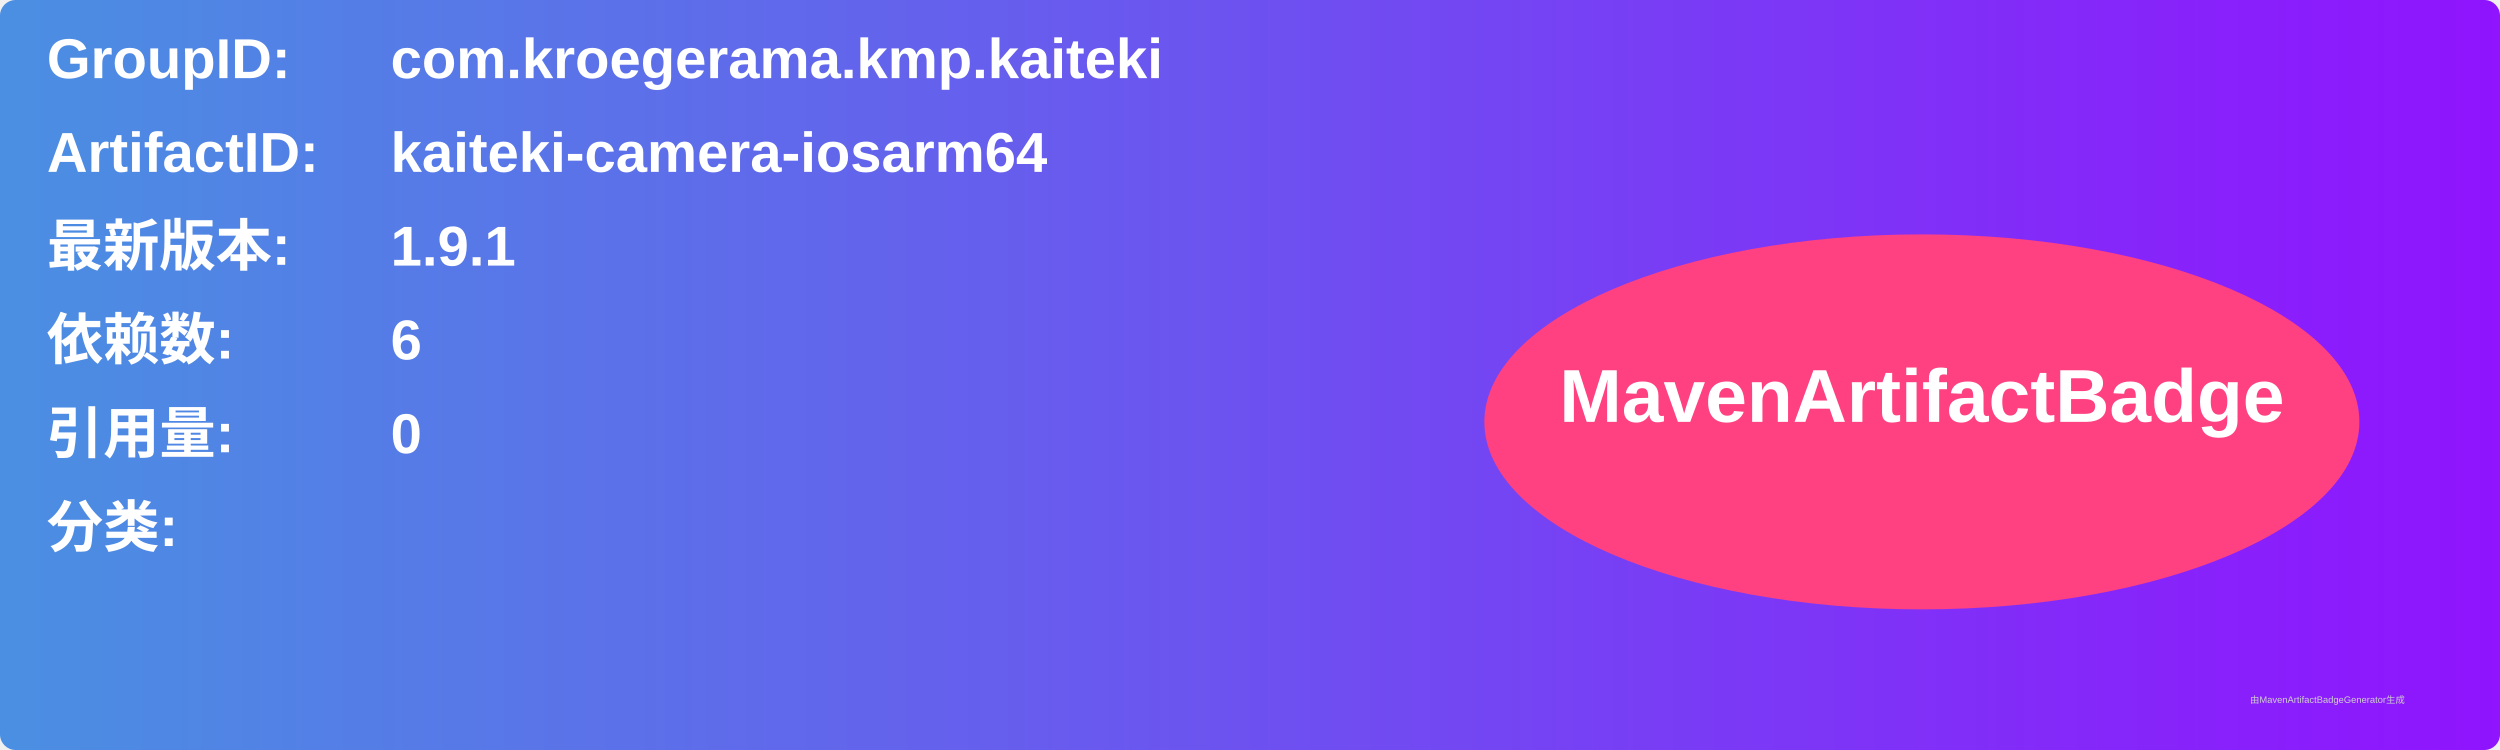
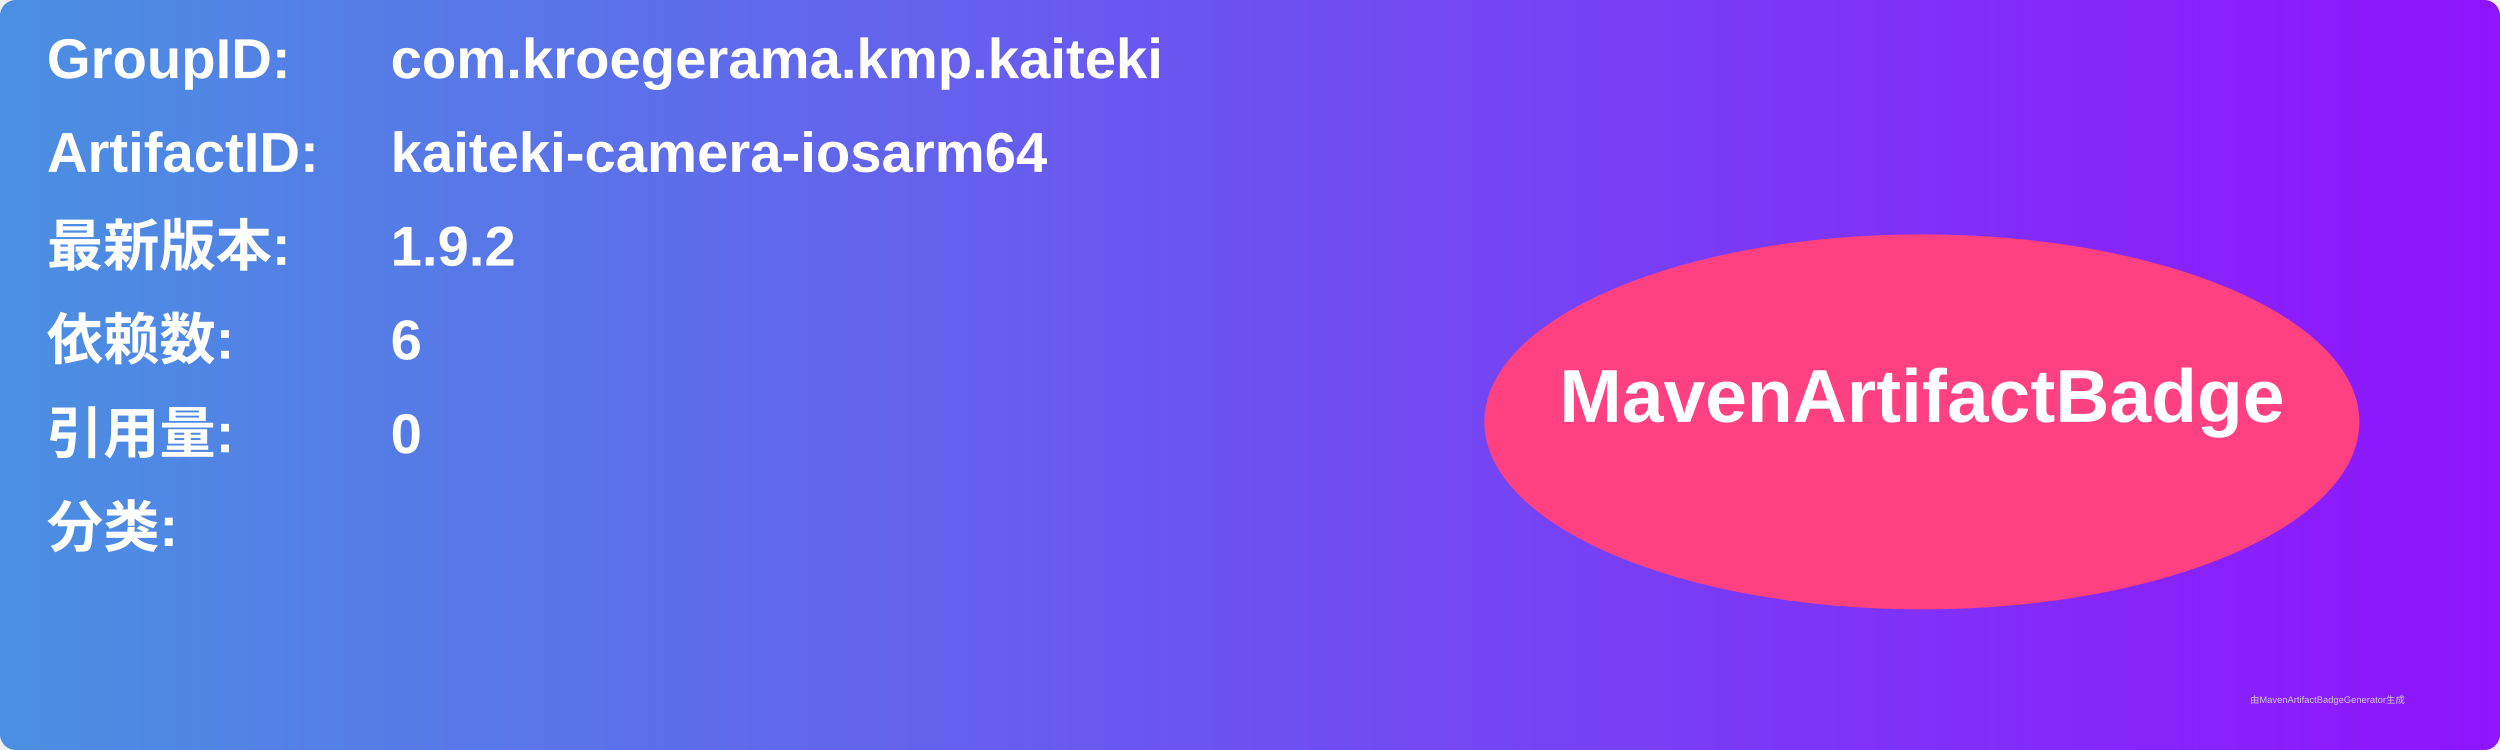
<svg xmlns="http://www.w3.org/2000/svg" width="800" height="240" viewBox="0 0 800 240">
  <linearGradient id="grad" x1="0%" y1="0%" x2="100%" y2="0%">
    <stop offset="0%" stop-color="#4a90e2" />
    <stop offset="100%" stop-color="#9013fe" />
  </linearGradient>
  <rect width="100%" height="100%" rx="5" ry="5" fill="url(#grad)" />
  <g transform="translate(15, 15)">
    <text x="0" y="10" font-family="Arial" font-size="18" fill="white" font-weight="bold" width="260">GroupID:</text>
    <text x="110" y="10" font-family="Arial" font-size="18" fill="white" font-weight="bold" width="460">com.kroegerama.kmp.kaiteki</text>
    <text x="0" y="40" font-family="Arial" font-size="18" fill="white" font-weight="bold" width="260">ArtifactID:</text>
    <text x="110" y="40" font-family="Arial" font-size="18" fill="white" font-weight="bold" width="460">kaiteki-camera-iosarm64</text>
    <text x="0" y="70" font-family="Arial" font-size="18" fill="white" font-weight="bold">最新版本:</text>
    <text x="110" y="70" font-family="Arial" font-size="18" fill="white" font-weight="bold">
-       <tspan font-weight="bold">1.9.1</tspan>
+       <tspan font-weight="bold">1.9.2</tspan>
    </text>
    <text x="0" y="100" font-family="Arial" font-size="18" fill="white" font-weight="bold">依赖数: </text>
    <text x="110" y="100" font-family="Arial" font-size="18" fill="white">
      <tspan font-weight="bold">6</tspan>
    </text>
    <text x="0" y="130" font-family="Arial" font-size="18" fill="white" font-weight="bold">引用量: </text>
    <text x="110" y="130" font-family="Arial" font-size="18" fill="white">
      <tspan font-weight="bold">0</tspan>
    </text>
    <text x="0" y="160" font-family="Arial" font-size="18" fill="white" font-weight="bold">分类:</text>
    <text x="10" y="190" font-family="Arial" font-size="10" fill="white">
      <tspan font-weight="bold" />
    </text>
    <ellipse cx="600" cy="120" rx="140" ry="60" fill="#ff4081" />
    <text x="600" y="120" text-anchor="middle" font-family="Arial" font-size="24" fill="white" font-weight="bold">MavenArtifactBadge</text>
  </g>
  <text x="720" y="225" font-family="Arial" font-size="3" fill="#d0d0d0">由MavenArtifactBadgeGenerator生成</text>
</svg>
